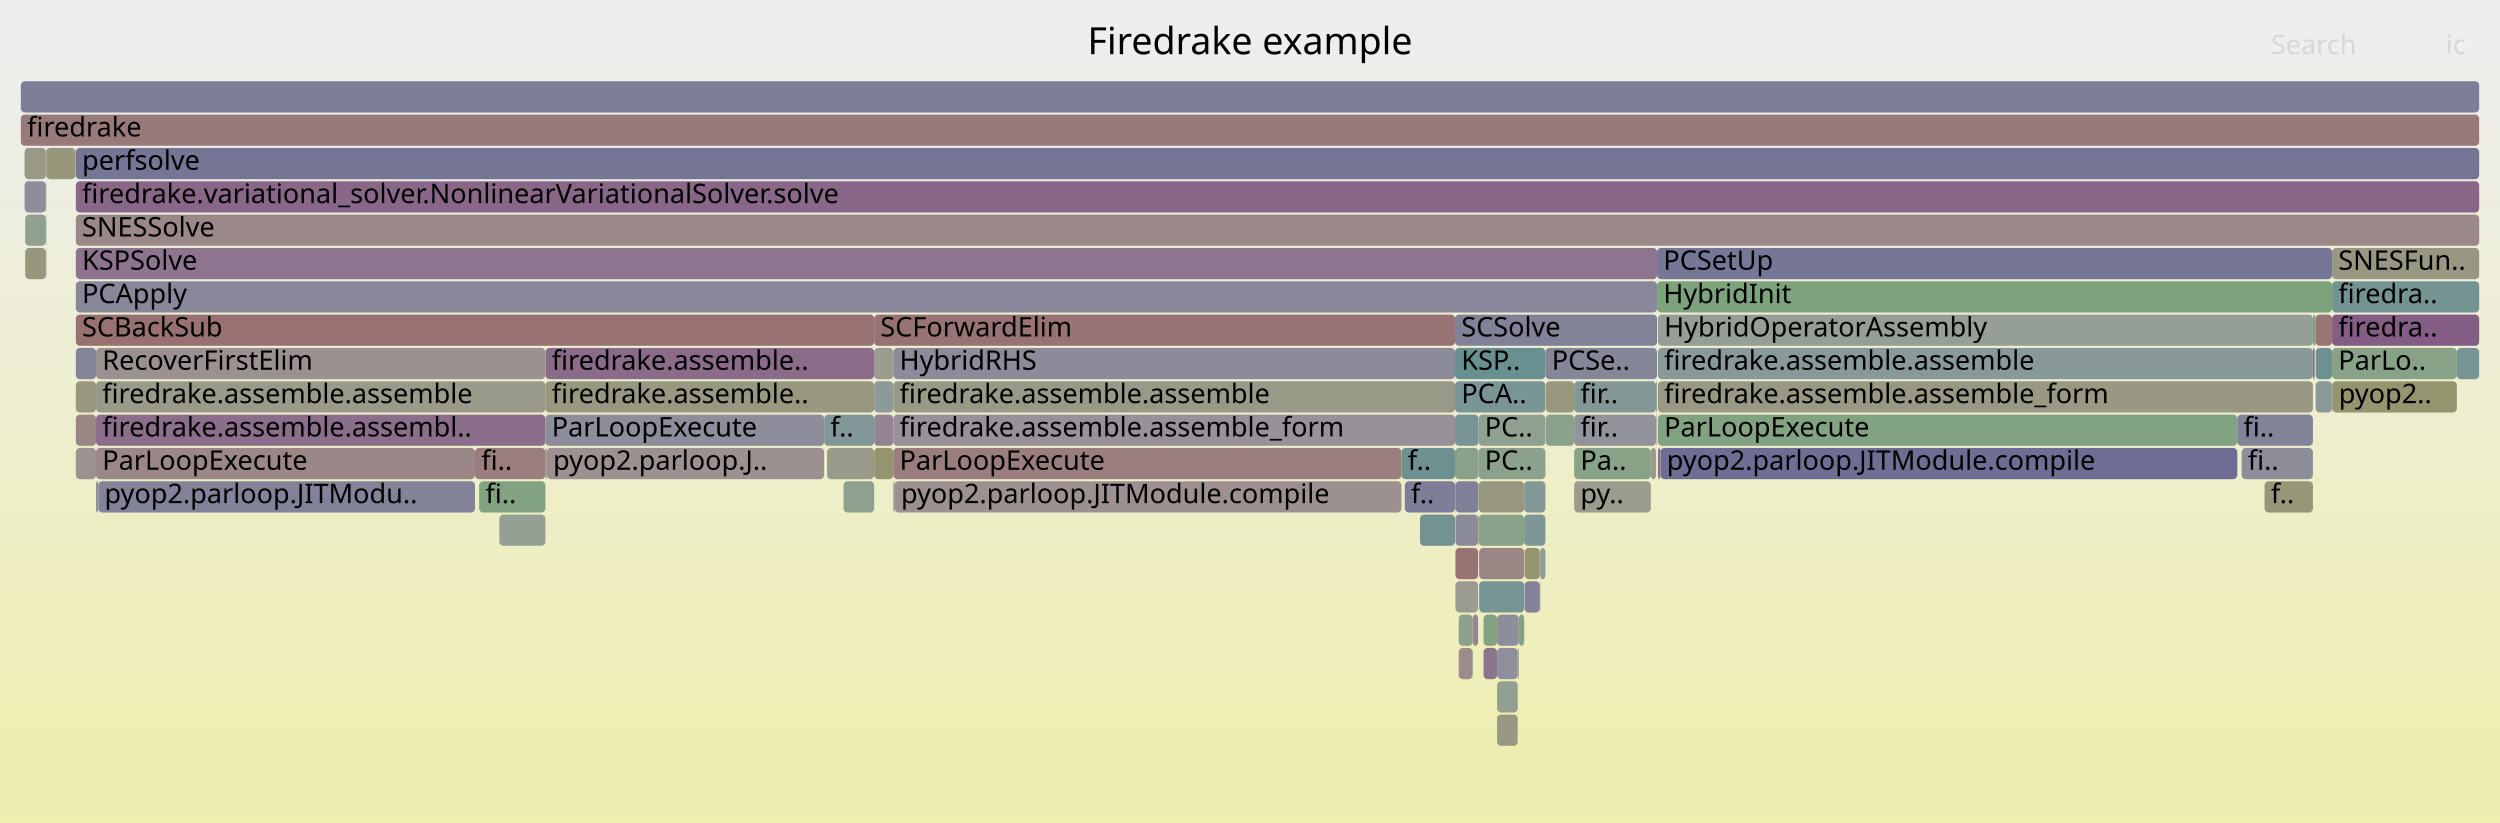
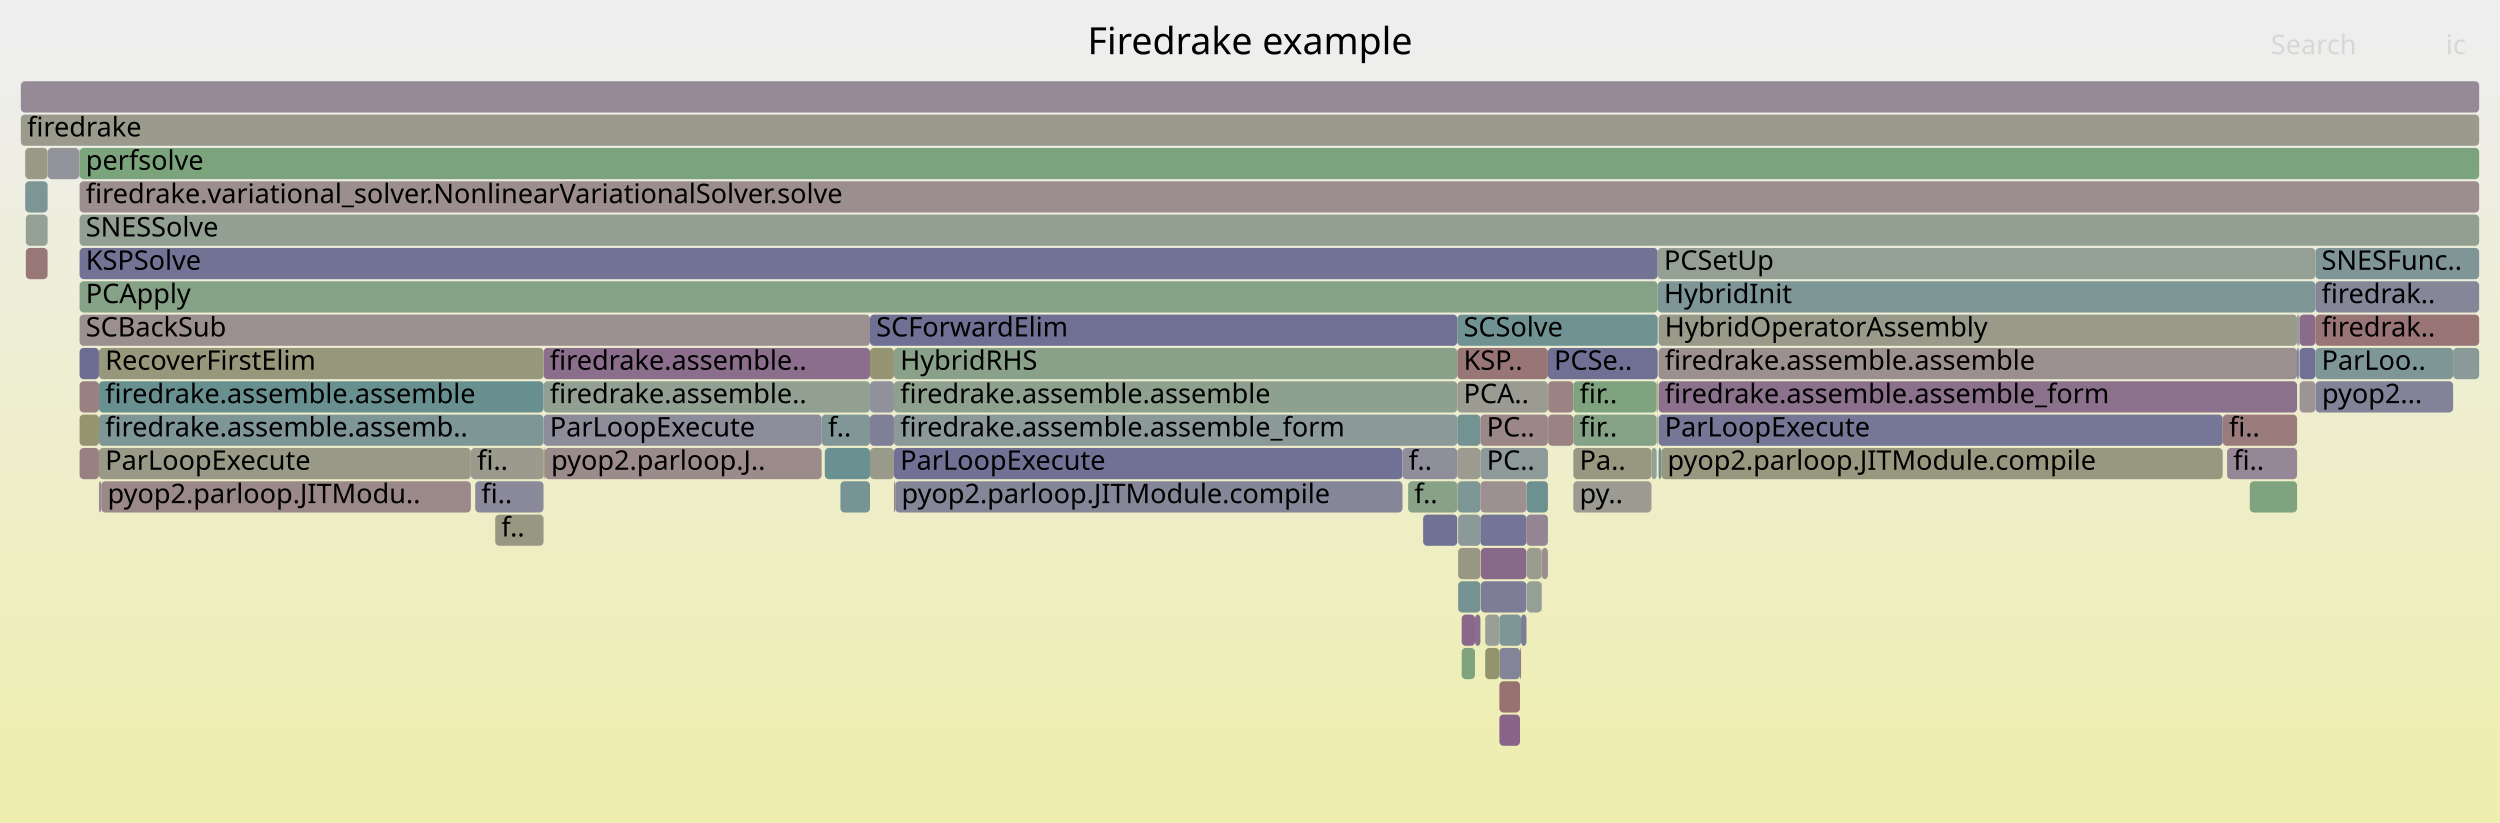
<svg xmlns="http://www.w3.org/2000/svg" version="1.1" width="1200" height="395" viewBox="0 0 1200 395">
  <defs>
    <linearGradient id="background" y1="0" y2="1" x1="0" x2="0">
      <stop stop-color="#eeeeee" offset="5%" />
      <stop stop-color="#eeeeb0" offset="95%" />
    </linearGradient>
  </defs>
  <style type="text/css">
	text { font-family:Verdana; font-size:13px; fill:rgb(0,0,0); }
	#search, #ignorecase { opacity:0.1; cursor:pointer; }
	#search:hover, #search.show, #ignorecase:hover, #ignorecase.show { opacity:1; }
	#subtitle { text-anchor:middle; font-color:rgb(160,160,160); }
	#title { text-anchor:middle; font-size:18px}
	#unzoom { cursor:pointer; }
	#frames &gt; *:hover { stroke:black; stroke-width:0.5; cursor:pointer; }
	.hide { display:none; }
	.parent { opacity:0.5; }
</style>
  <rect x="0.0" y="0" width="1200.0" height="395.0" fill="url(#background)" />
  <text id="title" x="600.00" y="26">Firedrake example</text>
  <text id="details" x="10.00" y="377"> </text>
  <text id="unzoom" x="10.00" y="26" class="hide">Reset Zoom</text>
  <text id="search" x="1090.00" y="26">Search</text>
  <text id="ignorecase" x="1174.00" y="26">ic</text>
  <text id="matched" x="1090.00" y="377"> </text>
  <g id="frames">
    <g>
-       <rect x="22.0" y="119" width="0.2" height="15.0" fill="rgb(138.97,109.235,138.97)" rx="2" ry="2" />
-       <text x="25.03" y="129.5" />
-     </g>
-     <g>
-       <rect x="712.1" y="311" width="6.5" height="15.0" fill="rgb(141.486,115.684,141.486)" rx="2" ry="2" />
-       <text x="715.09" y="321.5" />
-     </g>
-     <g>
-       <rect x="794.9" y="183" width="0.5" height="15.0" fill="rgb(146.319,159.901,146.319)" rx="2" ry="2" />
-       <text x="797.89" y="193.5" />
-     </g>
-     <g>
-       <rect x="698.4" y="215" width="11.3" height="15.0" fill="rgb(137.076,161.406,137.076)" rx="2" ry="2" />
-       <text x="701.42" y="225.5" />
-     </g>
-     <g>
-       <rect x="47.2" y="231" width="180.8" height="15.0" fill="rgb(129.794,129.794,152.541)" rx="2" ry="2" />
-       <text x="50.15" y="241.5">pyop2.parloop.JITModu..</text>
-     </g>
-     <g>
-       <rect x="11.8" y="87" width="10.2" height="15.0" fill="rgb(140.514,140.514,154.616)" rx="2" ry="2" />
-       <text x="14.83" y="97.5" />
-     </g>
-     <g>
-       <rect x="1119.6" y="183" width="59.7" height="15.0" fill="rgb(148.005,148.005,109.563)" rx="2" ry="2" />
-       <text x="1122.60" y="193.5">pyop2..</text>
-     </g>
-     <g>
-       <rect x="672.7" y="215" width="25.7" height="15.0" fill="rgb(108.516,145.171,145.171)" rx="2" ry="2" />
-       <text x="675.74" y="225.5">f..</text>
-     </g>
-     <g>
-       <rect x="1111.2" y="151" width="0.3" height="15.0" fill="rgb(151.132,151.132,124.715)" rx="2" ry="2" />
-       <text x="1114.22" y="161.5" />
-     </g>
-     <g>
-       <rect x="1073.9" y="199" width="36.3" height="15.0" fill="rgb(129.765,129.765,152.535)" rx="2" ry="2" />
-       <text x="1076.86" y="209.5">fi..</text>
-     </g>
-     <g>
-       <rect x="261.8" y="215" width="0.7" height="15.0" fill="rgb(156.018,142.807,142.807)" rx="2" ry="2" />
-       <text x="264.83" y="225.5" />
-     </g>
-     <g>
-       <rect x="36.4" y="215" width="9.7" height="15.0" fill="rgb(156.466,146.238,146.238)" rx="2" ry="2" />
-       <text x="39.38" y="225.5" />
-     </g>
-     <g>
-       <rect x="419.6" y="167" width="9.2" height="15.0" fill="rgb(155.209,155.209,144.476)" rx="2" ry="2" />
-       <text x="422.55" y="177.5" />
-     </g>
-     <g>
-       <rect x="404.9" y="231" width="14.7" height="15.0" fill="rgb(141.547,160.678,141.547)" rx="2" ry="2" />
-       <text x="407.92" y="241.5" />
-     </g>
-     <g>
-       <rect x="419.6" y="199" width="9.2" height="15.0" fill="rgb(147.394,130.822,147.394)" rx="2" ry="2" />
-       <text x="422.55" y="209.5" />
-     </g>
-     <g>
-       <rect x="698.4" y="183" width="43.4" height="15.0" fill="rgb(121.876,148.634,148.634)" rx="2" ry="2" />
-       <text x="701.42" y="193.5">PCA..</text>
-     </g>
-     <g>
-       <rect x="709.8" y="247" width="21.8" height="15.0" fill="rgb(138.21,161.222,138.21)" rx="2" ry="2" />
-       <text x="712.79" y="257.5" />
-     </g>
-     <g>
-       <rect x="419.6" y="151" width="278.8" height="15.0" fill="rgb(152.446,115.418,115.418)" rx="2" ry="2" />
-       <text x="422.55" y="161.5">SCForwardElim</text>
-     </g>
-     <g>
-       <rect x="419.6" y="215" width="9.2" height="15.0" fill="rgb(148.01,148.01,109.585)" rx="2" ry="2" />
-       <text x="422.55" y="225.5" />
-     </g>
-     <g>
-       <rect x="1111.5" y="183" width="7.9" height="15.0" fill="rgb(141.498,153.722,153.722)" rx="2" ry="2" />
-       <text x="1114.51" y="193.5" />
-     </g>
-     <g>
-       <rect x="731.8" y="279" width="7.3" height="15.0" fill="rgb(129.741,129.741,152.53)" rx="2" ry="2" />
-       <text x="734.83" y="289.5" />
-     </g>
-     <g>
-       <rect x="1119.4" y="183" width="0.2" height="15.0" fill="rgb(153.947,126.929,126.929)" rx="2" ry="2" />
-       <text x="1122.38" y="193.5" />
-     </g>
-     <g>
-       <rect x="36.4" y="183" width="9.7" height="15.0" fill="rgb(151.798,151.798,127.943)" rx="2" ry="2" />
-       <text x="39.38" y="193.5" />
-     </g>
-     <g>
-       <rect x="795.4" y="135" width="324.0" height="15.0" fill="rgb(125.276,163.327,125.276)" rx="2" ry="2" />
-       <text x="798.40" y="145.5">HybridInit</text>
-     </g>
-     <g>
-       <rect x="228.0" y="215" width="33.8" height="15.0" fill="rgb(153.633,124.521,124.521)" rx="2" ry="2" />
-       <text x="231.03" y="225.5">fi..</text>
-     </g>
-     <g>
-       <rect x="739.1" y="263" width="0.2" height="15.0" fill="rgb(154.675,154.675,141.886)" rx="2" ry="2" />
-       <text x="742.05" y="273.5" />
-     </g>
-     <g>
-       <rect x="718.6" y="343" width="9.9" height="15.0" fill="rgb(152.39,152.39,130.815)" rx="2" ry="2" />
-       <text x="721.58" y="353.5" />
-     </g>
-     <g>
-       <rect x="710.0" y="263" width="21.6" height="15.0" fill="rgb(154.834,133.726,133.726)" rx="2" ry="2" />
-       <text x="713.00" y="273.5" />
-     </g>
-     <g>
-       <rect x="419.6" y="183" width="9.2" height="15.0" fill="rgb(140.928,153.574,153.574)" rx="2" ry="2" />
-       <text x="422.55" y="193.5" />
-     </g>
-     <g>
-       <rect x="698.4" y="151" width="97.0" height="15.0" fill="rgb(129.081,129.081,152.403)" rx="2" ry="2" />
-       <text x="701.42" y="161.5">SCSolve</text>
-     </g>
-     <g>
-       <rect x="709.5" y="247" width="0.2" height="15.0" fill="rgb(135.674,100.789,135.674)" rx="2" ry="2" />
-       <text x="712.53" y="257.5" />
-     </g>
-     <g>
-       <rect x="1119.4" y="119" width="70.6" height="15.0" fill="rgb(152.242,152.242,130.096)" rx="2" ry="2" />
-       <text x="1122.38" y="129.5">SNESFun..</text>
-     </g>
-     <g>
-       <rect x="261.8" y="199" width="133.8" height="15.0" fill="rgb(140.827,140.827,154.676)" rx="2" ry="2" />
-       <text x="264.83" y="209.5">ParLoopExecute</text>
-     </g>
-     <g>
-       <rect x="12.1" y="103" width="9.9" height="15.0" fill="rgb(143.983,160.282,143.983)" rx="2" ry="2" />
-       <text x="15.15" y="113.5" />
-     </g>
-     <g>
-       <rect x="428.8" y="199" width="269.6" height="15.0" fill="rgb(152.781,144.626,152.781)" rx="2" ry="2" />
-       <text x="431.78" y="209.5">firedrake.assemble.assemble_form</text>
-     </g>
-     <g>
-       <rect x="706.9" y="295" width="2.6" height="15.0" fill="rgb(148.196,132.878,148.196)" rx="2" ry="2" />
-       <text x="709.92" y="305.5" />
-     </g>
-     <g>
-       <rect x="1119.4" y="135" width="70.6" height="15.0" fill="rgb(116.256,147.177,147.177)" rx="2" ry="2" />
-       <text x="1122.38" y="145.5">firedra..</text>
-     </g>
-     <g>
-       <rect x="698.4" y="231" width="0.2" height="15.0" fill="rgb(155.441,155.441,145.597)" rx="2" ry="2" />
-       <text x="701.42" y="241.5" />
-     </g>
-     <g>
-       <rect x="731.6" y="247" width="10.2" height="15.0" fill="rgb(125.747,149.638,149.638)" rx="2" ry="2" />
-       <text x="734.60" y="257.5" />
-     </g>
-     <g>
-       <rect x="22.0" y="71" width="0.2" height="15.0" fill="rgb(136.308,102.414,136.308)" rx="2" ry="2" />
-       <text x="25.03" y="81.5" />
-     </g>
-     <g>
-       <rect x="11.8" y="71" width="10.2" height="15.0" fill="rgb(153.387,153.387,135.646)" rx="2" ry="2" />
-       <text x="14.83" y="81.5" />
-     </g>
-     <g>
-       <rect x="36.4" y="103" width="1153.6" height="15.0" fill="rgb(155.326,137.497,137.497)" rx="2" ry="2" />
-       <text x="39.38" y="113.5">SNESSolve</text>
-     </g>
-     <g>
-       <rect x="797.0" y="215" width="276.9" height="15.0" fill="rgb(109.951,109.951,148.7)" rx="2" ry="2" />
-       <text x="800.04" y="225.5">pyop2.parloop.JITModule.compile</text>
-     </g>
-     <g>
-       <rect x="795.1" y="199" width="0.3" height="15.0" fill="rgb(154.282,129.496,129.496)" rx="2" ry="2" />
-       <text x="798.14" y="209.5" />
-     </g>
-     <g>
-       <rect x="1111.5" y="167" width="7.9" height="15.0" fill="rgb(108.735,145.228,145.228)" rx="2" ry="2" />
-       <text x="1114.51" y="177.5" />
-     </g>
-     <g>
-       <rect x="22.0" y="103" width="0.2" height="15.0" fill="rgb(105.065,144.276,144.276)" rx="2" ry="2" />
-       <text x="25.03" y="113.5" />
-     </g>
-     <g>
-       <rect x="792.4" y="215" width="2.5" height="15.0" fill="rgb(154.52,154.52,141.136)" rx="2" ry="2" />
-       <text x="795.40" y="225.5" />
-     </g>
-     <g>
-       <rect x="46.1" y="231" width="1.1" height="15.0" fill="rgb(139.948,139.948,154.506)" rx="2" ry="2" />
-       <text x="49.08" y="241.5" />
-     </g>
-     <g>
-       <rect x="36.4" y="87" width="1153.6" height="15.0" fill="rgb(136.541,103.012,136.541)" rx="2" ry="2" />
-       <text x="39.38" y="97.5">firedrake.variational_solver.NonlinearVariationalSolver.solve</text>
-     </g>
-     <g>
-       <rect x="755.6" y="231" width="36.8" height="15.0" fill="rgb(154.789,154.789,142.437)" rx="2" ry="2" />
-       <text x="758.59" y="241.5">py..</text>
-     </g>
-     <g>
-       <rect x="261.8" y="167" width="157.8" height="15.0" fill="rgb(138.457,107.921,138.457)" rx="2" ry="2" />
-       <text x="264.83" y="177.5">firedrake.assemble..</text>
-     </g>
-     <g>
-       <rect x="731.8" y="263" width="7.3" height="15.0" fill="rgb(148.519,148.519,112.052)" rx="2" ry="2" />
-       <text x="734.83" y="273.5" />
-     </g>
-     <g>
-       <rect x="795.8" y="199" width="278.1" height="15.0" fill="rgb(128.796,162.754,128.796)" rx="2" ry="2" />
-       <text x="798.78" y="209.5">ParLoopExecute</text>
-     </g>
-     <g>
-       <rect x="36.4" y="119" width="759.0" height="15.0" fill="rgb(141.595,115.963,141.595)" rx="2" ry="2" />
-       <text x="39.38" y="129.5">KSPSolve</text>
-     </g>
-     <g>
-       <rect x="755.6" y="199" width="39.3" height="15.0" fill="rgb(146.669,146.669,155.807)" rx="2" ry="2" />
-       <text x="758.59" y="209.5">fir..</text>
-     </g>
-     <g>
-       <rect x="709.7" y="215" width="32.1" height="15.0" fill="rgb(138.726,161.138,138.726)" rx="2" ry="2" />
-       <text x="712.66" y="225.5">PC..</text>
-     </g>
-     <g>
-       <rect x="728.5" y="311" width="0.5" height="15.0" fill="rgb(152.141,152.141,129.607)" rx="2" ry="2" />
-       <text x="731.52" y="321.5" />
-     </g>
-     <g>
-       <rect x="239.7" y="247" width="22.1" height="15.0" fill="rgb(148.392,159.564,148.392)" rx="2" ry="2" />
-       <text x="242.71" y="257.5" />
-     </g>
-     <g>
-       <rect x="10.0" y="39" width="1180.0" height="15.0" fill="rgb(125.67,125.67,151.743)" rx="2" ry="2" />
+       <rect x="730.1" y="295" width="2.6" height="15.0" fill="rgb(123.999,123.999,151.419)" rx="2" ry="2" />
+       <text x="733.07" y="305.5" />
+     </g>
+     <g>
+       <rect x="417.6" y="215" width="11.5" height="15.0" fill="rgb(153.884,153.884,138.051)" rx="2" ry="2" />
+       <text x="420.60" y="225.5" />
+     </g>
+     <g>
+       <rect x="739.9" y="263" width="0.2" height="15.0" fill="rgb(128.753,128.753,152.339)" rx="2" ry="2" />
+       <text x="742.90" y="273.5" />
+     </g>
+     <g>
+       <rect x="755.2" y="199" width="40.0" height="15.0" fill="rgb(134.447,161.834,134.447)" rx="2" ry="2" />
+       <text x="758.19" y="209.5">fir..</text>
+     </g>
+     <g>
+       <rect x="429.7" y="231" width="243.5" height="15.0" fill="rgb(133.692,133.692,153.295)" rx="2" ry="2" />
+       <text x="432.72" y="241.5">pyop2.parloop.JITModule.compile</text>
+     </g>
+     <g>
+       <rect x="38.2" y="119" width="757.5" height="15.0" fill="rgb(114.722,114.722,149.624)" rx="2" ry="2" />
+       <text x="41.17" y="129.5">KSPSolve</text>
+     </g>
+     <g>
+       <rect x="417.6" y="183" width="11.5" height="15.0" fill="rgb(145.276,145.276,155.537)" rx="2" ry="2" />
+       <text x="420.60" y="193.5" />
+     </g>
+     <g>
+       <rect x="732.9" y="279" width="7.0" height="15.0" fill="rgb(150.381,159.24,150.381)" rx="2" ry="2" />
+       <text x="735.91" y="289.5" />
+     </g>
+     <g>
+       <rect x="710.8" y="263" width="21.9" height="15.0" fill="rgb(137.379,105.16,137.379)" rx="2" ry="2" />
+       <text x="713.80" y="273.5" />
+     </g>
+     <g>
+       <rect x="795.7" y="135" width="315.7" height="15.0" fill="rgb(125.957,149.693,149.693)" rx="2" ry="2" />
+       <text x="798.70" y="145.5">HybridInit</text>
+     </g>
+     <g>
+       <rect x="38.0" y="71" width="0.2" height="15.0" fill="rgb(155.552,139.233,139.233)" rx="2" ry="2" />
+       <text x="40.98" y="81.5" />
+     </g>
+     <g>
+       <rect x="795.4" y="199" width="0.3" height="15.0" fill="rgb(154.016,127.454,127.454)" rx="2" ry="2" />
+       <text x="798.44" y="209.5" />
+     </g>
+     <g>
+       <rect x="1111.4" y="135" width="78.6" height="15.0" fill="rgb(133.886,133.886,153.333)" rx="2" ry="2" />
+       <text x="1114.35" y="145.5">firedrak..</text>
+     </g>
+     <g>
+       <rect x="417.6" y="167" width="11.5" height="15.0" fill="rgb(149.257,149.257,115.629)" rx="2" ry="2" />
+       <text x="420.60" y="177.5" />
+     </g>
+     <g>
+       <rect x="732.7" y="247" width="10.3" height="15.0" fill="rgb(147.866,132.033,147.866)" rx="2" ry="2" />
+       <text x="735.66" y="257.5" />
+     </g>
+     <g>
+       <rect x="47.5" y="183" width="213.4" height="15.0" fill="rgb(104.87,144.225,144.225)" rx="2" ry="2" />
+       <text x="50.51" y="193.5">firedrake.assemble.assemble</text>
+     </g>
+     <g>
+       <rect x="429.1" y="215" width="244.1" height="15.0" fill="rgb(113.4,113.4,149.368)" rx="2" ry="2" />
+       <text x="432.10" y="225.5">ParLoopExecute</text>
+     </g>
+     <g>
+       <rect x="12.4" y="119" width="10.4" height="15.0" fill="rgb(152.907,118.954,118.954)" rx="2" ry="2" />
+       <text x="15.37" y="129.5" />
+     </g>
+     <g>
+       <rect x="260.9" y="167" width="156.7" height="15.0" fill="rgb(139.458,110.486,139.458)" rx="2" ry="2" />
+       <text x="263.90" y="177.5">firedrake.assemble..</text>
+     </g>
+     <g>
+       <rect x="740.1" y="263" width="2.9" height="15.0" fill="rgb(155.941,142.215,142.215)" rx="2" ry="2" />
+       <text x="743.13" y="273.5" />
+     </g>
+     <g>
+       <rect x="12.4" y="103" width="10.4" height="15.0" fill="rgb(148.775,159.502,148.775)" rx="2" ry="2" />
+       <text x="15.37" y="113.5" />
+     </g>
+     <g>
+       <rect x="729.6" y="311" width="0.5" height="15.0" fill="rgb(152.843,118.467,118.467)" rx="2" ry="2" />
+       <text x="732.56" y="321.5" />
+     </g>
+     <g>
+       <rect x="1103.8" y="183" width="7.6" height="15.0" fill="rgb(156.787,148.703,148.703)" rx="2" ry="2" />
+       <text x="1106.84" y="193.5" />
+     </g>
+     <g>
+       <rect x="743.0" y="167" width="52.7" height="15.0" fill="rgb(111.583,111.583,149.016)" rx="2" ry="2" />
+       <text x="745.96" y="177.5">PCSe..</text>
+     </g>
+     <g>
+       <rect x="796.1" y="183" width="306.5" height="15.0" fill="rgb(140.291,112.62,140.291)" rx="2" ry="2" />
+       <text x="799.06" y="193.5">firedrake.assemble.assemble_form</text>
+     </g>
+     <g>
+       <rect x="699.5" y="231" width="0.2" height="15.0" fill="rgb(152.8,152.8,132.802)" rx="2" ry="2" />
+       <text x="702.52" y="241.5" />
+     </g>
+     <g>
+       <rect x="22.8" y="119" width="0.1" height="15.0" fill="rgb(119.898,119.898,150.625)" rx="2" ry="2" />
+       <text x="25.77" y="129.5" />
+     </g>
+     <g>
+       <rect x="795.2" y="183" width="0.5" height="15.0" fill="rgb(151.085,151.085,124.488)" rx="2" ry="2" />
+       <text x="798.19" y="193.5" />
+     </g>
+     <g>
+       <rect x="1111.4" y="151" width="78.6" height="15.0" fill="rgb(152.708,117.431,117.431)" rx="2" ry="2" />
+       <text x="1114.35" y="161.5">firedrak..</text>
+     </g>
+     <g>
+       <rect x="699.9" y="263" width="10.7" height="15.0" fill="rgb(152.129,152.129,129.547)" rx="2" ry="2" />
+       <text x="702.87" y="273.5" />
+     </g>
+     <g>
+       <rect x="47.5" y="231" width="1.1" height="15.0" fill="rgb(151.013,140.096,151.013)" rx="2" ry="2" />
+       <text x="50.51" y="241.5" />
+     </g>
+     <g>
+       <rect x="1111.4" y="119" width="78.6" height="15.0" fill="rgb(127.672,150.137,150.137)" rx="2" ry="2" />
+       <text x="1114.35" y="129.5">SNESFunc..</text>
+     </g>
+     <g>
+       <rect x="1111.5" y="183" width="66.0" height="15.0" fill="rgb(129.687,129.687,152.52)" rx="2" ry="2" />
+       <text x="1114.53" y="193.5">pyop2...</text>
+     </g>
+     <g>
+       <rect x="699.5" y="167" width="43.5" height="15.0" fill="rgb(152.737,117.649,117.649)" rx="2" ry="2" />
+       <text x="702.52" y="177.5">KSP..</text>
+     </g>
+     <g>
+       <rect x="755.2" y="231" width="37.5" height="15.0" fill="rgb(155.24,155.24,144.623)" rx="2" ry="2" />
+       <text x="758.19" y="241.5">py..</text>
+     </g>
+     <g>
+       <rect x="795.7" y="119" width="315.7" height="15.0" fill="rgb(148.668,159.519,148.668)" rx="2" ry="2" />
+       <text x="798.70" y="129.5">PCSetUp</text>
+     </g>
+     <g>
+       <rect x="743.1" y="183" width="12.1" height="15.0" fill="rgb(154.54,131.475,131.475)" rx="2" ry="2" />
+       <text x="746.14" y="193.5" />
+     </g>
+     <g>
+       <rect x="755.2" y="183" width="40.0" height="15.0" fill="rgb(126.733,163.09,126.733)" rx="2" ry="2" />
+       <text x="758.19" y="193.5">fir..</text>
+     </g>
+     <g>
+       <rect x="1111.4" y="183" width="0.1" height="15.0" fill="rgb(130.738,150.932,150.932)" rx="2" ry="2" />
+       <text x="1114.35" y="193.5" />
+     </g>
+     <g>
+       <rect x="699.9" y="279" width="10.7" height="15.0" fill="rgb(117.382,147.469,147.469)" rx="2" ry="2" />
+       <text x="702.87" y="289.5" />
+     </g>
+     <g>
+       <rect x="261.5" y="215" width="132.9" height="15.0" fill="rgb(155.532,139.075,139.075)" rx="2" ry="2" />
+       <text x="264.52" y="225.5">pyop2.parloop.J..</text>
+     </g>
+     <g>
+       <rect x="755.2" y="215" width="37.5" height="15.0" fill="rgb(151.986,151.986,128.857)" rx="2" ry="2" />
+       <text x="758.19" y="225.5">Pa..</text>
+     </g>
+     <g>
+       <rect x="732.7" y="231" width="10.3" height="15.0" fill="rgb(108.843,145.256,145.256)" rx="2" ry="2" />
+       <text x="735.66" y="241.5" />
+     </g>
+     <g>
+       <rect x="719.7" y="327" width="9.9" height="15.0" fill="rgb(152.115,112.884,112.884)" rx="2" ry="2" />
+       <text x="722.66" y="337.5" />
+     </g>
+     <g>
+       <rect x="796.1" y="167" width="306.5" height="15.0" fill="rgb(156.085,143.318,143.318)" rx="2" ry="2" />
+       <text x="799.06" y="177.5">firedrake.assemble.assemble</text>
+     </g>
+     <g>
+       <rect x="38.2" y="183" width="9.3" height="15.0" fill="rgb(154.082,127.964,127.964)" rx="2" ry="2" />
+       <text x="41.17" y="193.5" />
+     </g>
+     <g>
+       <rect x="1103.8" y="151" width="7.6" height="15.0" fill="rgb(138.456,107.919,138.456)" rx="2" ry="2" />
+       <text x="1106.84" y="161.5" />
+     </g>
+     <g>
+       <rect x="708.0" y="295" width="2.6" height="15.0" fill="rgb(139.127,109.637,139.127)" rx="2" ry="2" />
+       <text x="710.96" y="305.5" />
+     </g>
+     <g>
+       <rect x="394.4" y="199" width="23.2" height="15.0" fill="rgb(128.911,150.458,150.458)" rx="2" ry="2" />
+       <text x="397.41" y="209.5">f..</text>
+     </g>
+     <g>
+       <rect x="403.4" y="231" width="14.2" height="15.0" fill="rgb(119.182,147.936,147.936)" rx="2" ry="2" />
+       <text x="406.45" y="241.5" />
+     </g>
+     <g>
+       <rect x="710.6" y="231" width="22.1" height="15.0" fill="rgb(156.144,143.771,143.771)" rx="2" ry="2" />
+       <text x="713.62" y="241.5" />
+     </g>
+     <g>
+       <rect x="429.1" y="199" width="270.4" height="15.0" fill="rgb(139.022,153.08,153.08)" rx="2" ry="2" />
+       <text x="432.10" y="209.5">firedrake.assemble.assemble_form</text>
+     </g>
+     <g>
+       <rect x="792.7" y="215" width="2.5" height="15.0" fill="rgb(147.723,159.673,147.723)" rx="2" ry="2" />
+       <text x="795.71" y="225.5" />
+     </g>
+     <g>
+       <rect x="743.1" y="199" width="12.1" height="15.0" fill="rgb(154.374,130.201,130.201)" rx="2" ry="2" />
+       <text x="746.14" y="209.5" />
+     </g>
+     <g>
+       <rect x="796.1" y="215" width="1.3" height="15.0" fill="rgb(109.384,145.396,145.396)" rx="2" ry="2" />
+       <text x="799.06" y="225.5" />
+     </g>
+     <g>
+       <rect x="417.6" y="151" width="281.9" height="15.0" fill="rgb(111.892,111.892,149.076)" rx="2" ry="2" />
+       <text x="420.60" y="161.5">SCForwardElim</text>
+     </g>
+     <g>
+       <rect x="739.9" y="279" width="0.2" height="15.0" fill="rgb(145.907,145.907,155.66)" rx="2" ry="2" />
+       <text x="742.90" y="289.5" />
+     </g>
+     <g>
+       <rect x="796.1" y="151" width="306.5" height="15.0" fill="rgb(153.887,153.887,138.068)" rx="2" ry="2" />
+       <text x="799.06" y="161.5">HybridOperatorAssembly</text>
+     </g>
+     <g>
+       <rect x="226.0" y="215" width="34.9" height="15.0" fill="rgb(154.542,154.542,141.244)" rx="2" ry="2" />
+       <text x="229.02" y="225.5">fi..</text>
+     </g>
+     <g>
+       <rect x="260.9" y="215" width="0.6" height="15.0" fill="rgb(148.272,148.272,110.859)" rx="2" ry="2" />
+       <text x="263.90" y="225.5" />
+     </g>
+     <g>
+       <rect x="38.2" y="103" width="1151.8" height="15.0" fill="rgb(145.854,159.977,145.854)" rx="2" ry="2" />
+       <text x="41.17" y="113.5">SNESSolve</text>
+     </g>
+     <g>
+       <rect x="719.7" y="311" width="9.9" height="15.0" fill="rgb(132.096,132.096,152.986)" rx="2" ry="2" />
+       <text x="722.66" y="321.5" />
+     </g>
+     <g>
+       <rect x="47.5" y="215" width="178.5" height="15.0" fill="rgb(153.42,153.42,135.806)" rx="2" ry="2" />
+       <text x="50.51" y="225.5">ParLoopExecute</text>
+     </g>
+     <g>
+       <rect x="429.1" y="167" width="270.4" height="15.0" fill="rgb(136.849,161.443,136.849)" rx="2" ry="2" />
+       <text x="432.10" y="177.5">HybridRHS</text>
+     </g>
+     <g>
+       <rect x="1079.9" y="231" width="22.7" height="15.0" fill="rgb(126.662,163.101,126.662)" rx="2" ry="2" />
+       <text x="1082.91" y="241.5" />
+     </g>
+     <g>
+       <rect x="699.9" y="247" width="10.7" height="15.0" fill="rgb(139.427,153.185,153.185)" rx="2" ry="2" />
+       <text x="702.87" y="257.5" />
+     </g>
+     <g>
+       <rect x="38.2" y="167" width="9.3" height="15.0" fill="rgb(108.476,108.476,148.415)" rx="2" ry="2" />
+       <text x="41.17" y="177.5" />
+     </g>
+     <g>
+       <rect x="1103.4" y="167" width="0.2" height="15.0" fill="rgb(112.025,146.08,146.08)" rx="2" ry="2" />
+       <text x="1106.37" y="177.5" />
+     </g>
+     <g>
+       <rect x="710.6" y="199" width="32.4" height="15.0" fill="rgb(155.018,135.137,135.137)" rx="2" ry="2" />
+       <text x="713.62" y="209.5">PC..</text>
+     </g>
+     <g>
+       <rect x="732.9" y="263" width="7.0" height="15.0" fill="rgb(154.769,154.769,142.342)" rx="2" ry="2" />
+       <text x="735.91" y="273.5" />
+     </g>
+     <g>
+       <rect x="710.8" y="279" width="21.9" height="15.0" fill="rgb(125.168,125.168,151.645)" rx="2" ry="2" />
+       <text x="713.80" y="289.5" />
+     </g>
+     <g>
+       <rect x="712.9" y="311" width="6.8" height="15.0" fill="rgb(147.772,147.772,108.435)" rx="2" ry="2" />
+       <text x="715.85" y="321.5" />
+     </g>
+     <g>
+       <rect x="12.1" y="71" width="10.7" height="15.0" fill="rgb(152.967,152.967,133.61)" rx="2" ry="2" />
+       <text x="15.09" y="81.5" />
+     </g>
+     <g>
+       <rect x="699.5" y="215" width="11.1" height="15.0" fill="rgb(154.936,154.936,143.15)" rx="2" ry="2" />
+       <text x="702.52" y="225.5" />
+     </g>
+     <g>
+       <rect x="796.1" y="199" width="270.8" height="15.0" fill="rgb(117.692,117.692,150.198)" rx="2" ry="2" />
+       <text x="799.06" y="209.5">ParLoopExecute</text>
+     </g>
+     <g>
+       <rect x="699.5" y="151" width="96.2" height="15.0" fill="rgb(112.373,146.171,146.171)" rx="2" ry="2" />
+       <text x="702.52" y="161.5">SCSolve</text>
+     </g>
+     <g>
+       <rect x="429.1" y="183" width="270.4" height="15.0" fill="rgb(141.608,160.668,141.608)" rx="2" ry="2" />
+       <text x="432.10" y="193.5">firedrake.assemble.assemble</text>
+     </g>
+     <g>
+       <rect x="429.1" y="231" width="0.6" height="15.0" fill="rgb(154.771,133.246,133.246)" rx="2" ry="2" />
+       <text x="432.10" y="241.5" />
+     </g>
+     <g>
+       <rect x="699.5" y="199" width="11.1" height="15.0" fill="rgb(114.603,146.749,146.749)" rx="2" ry="2" />
+       <text x="702.52" y="209.5" />
+     </g>
+     <g>
+       <rect x="260.9" y="199" width="133.5" height="15.0" fill="rgb(140.325,140.325,154.579)" rx="2" ry="2" />
+       <text x="263.90" y="209.5">ParLoopExecute</text>
+     </g>
+     <g>
+       <rect x="417.6" y="199" width="11.5" height="15.0" fill="rgb(126.925,126.925,151.985)" rx="2" ry="2" />
+       <text x="420.60" y="209.5" />
+     </g>
+     <g>
+       <rect x="673.2" y="215" width="26.3" height="15.0" fill="rgb(142.917,142.917,155.081)" rx="2" ry="2" />
+       <text x="676.16" y="225.5">f..</text>
+     </g>
+     <g>
+       <rect x="675.9" y="231" width="23.6" height="15.0" fill="rgb(134.819,161.774,134.819)" rx="2" ry="2" />
+       <text x="678.87" y="241.5">f..</text>
+     </g>
+     <g>
+       <rect x="701.6" y="311" width="6.4" height="15.0" fill="rgb(126.738,163.089,126.738)" rx="2" ry="2" />
+       <text x="704.55" y="321.5" />
+     </g>
+     <g>
+       <rect x="712.9" y="295" width="6.8" height="15.0" fill="rgb(150.777,159.176,150.777)" rx="2" ry="2" />
+       <text x="715.85" y="305.5" />
+     </g>
+     <g>
+       <rect x="22.8" y="87" width="0.1" height="15.0" fill="rgb(152.24,113.842,113.842)" rx="2" ry="2" />
+       <text x="25.77" y="97.5" />
+     </g>
+     <g>
+       <rect x="10.0" y="39" width="1180.0" height="15.0" fill="rgb(150.218,138.058,150.218)" rx="2" ry="2" />
      <text x="13.00" y="49.5" />
    </g>
    <g>
-       <rect x="795.4" y="119" width="324.0" height="15.0" fill="rgb(117.917,117.917,150.242)" rx="2" ry="2" />
-       <text x="798.40" y="129.5">PCSetUp</text>
-     </g>
-     <g>
-       <rect x="755.6" y="215" width="36.8" height="15.0" fill="rgb(134.892,161.762,134.892)" rx="2" ry="2" />
-       <text x="758.59" y="225.5">Pa..</text>
-     </g>
-     <g>
-       <rect x="36.4" y="151" width="383.2" height="15.0" fill="rgb(152.151,113.16,113.16)" rx="2" ry="2" />
-       <text x="39.38" y="161.5">SCBackSub</text>
-     </g>
-     <g>
-       <rect x="795.8" y="167" width="314.4" height="15.0" fill="rgb(137.354,152.647,152.647)" rx="2" ry="2" />
-       <text x="798.78" y="177.5">firedrake.assemble.assemble</text>
-     </g>
-     <g>
-       <rect x="1179.3" y="167" width="10.7" height="15.0" fill="rgb(118.129,147.663,147.663)" rx="2" ry="2" />
-       <text x="1182.26" y="177.5" />
-     </g>
-     <g>
-       <rect x="698.4" y="199" width="11.3" height="15.0" fill="rgb(117.812,147.581,147.581)" rx="2" ry="2" />
-       <text x="701.42" y="209.5" />
-     </g>
-     <g>
-       <rect x="698.4" y="167" width="43.4" height="15.0" fill="rgb(104.801,144.208,144.208)" rx="2" ry="2" />
-       <text x="701.42" y="177.5">KSP..</text>
-     </g>
-     <g>
-       <rect x="718.6" y="295" width="10.4" height="15.0" fill="rgb(142.311,142.311,154.963)" rx="2" ry="2" />
-       <text x="721.58" y="305.5" />
-     </g>
-     <g>
-       <rect x="46.1" y="183" width="215.7" height="15.0" fill="rgb(153.871,153.871,137.989)" rx="2" ry="2" />
-       <text x="49.08" y="193.5">firedrake.assemble.assemble</text>
-     </g>
-     <g>
-       <rect x="1111.5" y="151" width="7.9" height="15.0" fill="rgb(152.627,116.807,116.807)" rx="2" ry="2" />
-       <text x="1114.51" y="161.5" />
-     </g>
-     <g>
-       <rect x="709.7" y="199" width="32.1" height="15.0" fill="rgb(143.735,160.322,143.735)" rx="2" ry="2" />
-       <text x="712.66" y="209.5">PC..</text>
-     </g>
-     <g>
-       <rect x="729.0" y="295" width="2.6" height="15.0" fill="rgb(131.516,162.311,131.516)" rx="2" ry="2" />
-       <text x="732.00" y="305.5" />
-     </g>
-     <g>
-       <rect x="1119.4" y="167" width="59.9" height="15.0" fill="rgb(134.708,161.792,134.708)" rx="2" ry="2" />
-       <text x="1122.38" y="177.5">ParLo..</text>
-     </g>
-     <g>
-       <rect x="698.6" y="231" width="11.1" height="15.0" fill="rgb(127.771,127.771,152.149)" rx="2" ry="2" />
-       <text x="701.57" y="241.5" />
-     </g>
-     <g>
-       <rect x="46.1" y="199" width="215.7" height="15.0" fill="rgb(139.14,109.672,139.14)" rx="2" ry="2" />
-       <text x="49.08" y="209.5">firedrake.assemble.assembl..</text>
-     </g>
-     <g>
-       <rect x="681.6" y="247" width="16.8" height="15.0" fill="rgb(114.931,146.834,146.834)" rx="2" ry="2" />
-       <text x="684.61" y="257.5" />
-     </g>
-     <g>
-       <rect x="36.4" y="167" width="9.7" height="15.0" fill="rgb(131.549,131.549,152.88)" rx="2" ry="2" />
-       <text x="39.38" y="177.5" />
-     </g>
-     <g>
-       <rect x="46.1" y="167" width="215.7" height="15.0" fill="rgb(156.346,145.321,145.321)" rx="2" ry="2" />
-       <text x="49.08" y="177.5">RecoverFirstElim</text>
-     </g>
-     <g>
-       <rect x="230.0" y="231" width="31.8" height="15.0" fill="rgb(128.822,162.75,128.822)" rx="2" ry="2" />
-       <text x="233.04" y="241.5">fi..</text>
-     </g>
-     <g>
-       <rect x="22.2" y="71" width="14.0" height="15.0" fill="rgb(150.791,150.791,123.066)" rx="2" ry="2" />
-       <text x="25.15" y="81.5" />
-     </g>
-     <g>
-       <rect x="428.8" y="183" width="269.6" height="15.0" fill="rgb(153.247,153.247,134.967)" rx="2" ry="2" />
-       <text x="431.78" y="193.5">firedrake.assemble.assemble</text>
-     </g>
-     <g>
-       <rect x="700.2" y="311" width="6.7" height="15.0" fill="rgb(155.607,139.654,139.654)" rx="2" ry="2" />
-       <text x="703.20" y="321.5" />
-     </g>
-     <g>
-       <rect x="739.1" y="279" width="0.2" height="15.0" fill="rgb(122.963,122.963,151.219)" rx="2" ry="2" />
-       <text x="742.05" y="289.5" />
-     </g>
-     <g>
-       <rect x="429.5" y="231" width="243.2" height="15.0" fill="rgb(156.147,143.79,143.79)" rx="2" ry="2" />
-       <text x="432.47" y="241.5">pyop2.parloop.JITModule.compile</text>
-     </g>
-     <g>
-       <rect x="795.8" y="215" width="1.2" height="15.0" fill="rgb(141.186,114.913,141.186)" rx="2" ry="2" />
-       <text x="798.78" y="225.5" />
-     </g>
-     <g>
-       <rect x="739.3" y="263" width="2.5" height="15.0" fill="rgb(146.165,154.932,154.932)" rx="2" ry="2" />
-       <text x="742.28" y="273.5" />
-     </g>
-     <g>
-       <rect x="428.8" y="167" width="269.6" height="15.0" fill="rgb(139.263,139.263,154.373)" rx="2" ry="2" />
-       <text x="431.78" y="177.5">HybridRHS</text>
-     </g>
-     <g>
-       <rect x="795.8" y="151" width="314.4" height="15.0" fill="rgb(149.668,159.356,149.668)" rx="2" ry="2" />
-       <text x="798.78" y="161.5">HybridOperatorAssembly</text>
-     </g>
-     <g>
-       <rect x="718.6" y="311" width="9.9" height="15.0" fill="rgb(142.854,142.854,155.069)" rx="2" ry="2" />
-       <text x="721.58" y="321.5" />
-     </g>
-     <g>
-       <rect x="36.4" y="71" width="1153.6" height="15.0" fill="rgb(116.746,116.746,150.015)" rx="2" ry="2" />
-       <text x="39.38" y="81.5">perfsolve</text>
-     </g>
-     <g>
-       <rect x="12.1" y="119" width="9.9" height="15.0" fill="rgb(151.49,151.49,126.452)" rx="2" ry="2" />
-       <text x="15.15" y="129.5" />
-     </g>
-     <g>
-       <rect x="395.6" y="199" width="24.0" height="15.0" fill="rgb(130.415,150.848,150.848)" rx="2" ry="2" />
-       <text x="398.57" y="209.5">f..</text>
-     </g>
-     <g>
-       <rect x="712.1" y="295" width="6.5" height="15.0" fill="rgb(130.864,162.417,130.864)" rx="2" ry="2" />
-       <text x="715.09" y="305.5" />
-     </g>
-     <g>
-       <rect x="710.0" y="279" width="21.6" height="15.0" fill="rgb(119.094,147.913,147.913)" rx="2" ry="2" />
-       <text x="713.00" y="289.5" />
-     </g>
-     <g>
-       <rect x="700.2" y="295" width="6.7" height="15.0" fill="rgb(139.496,161.012,139.496)" rx="2" ry="2" />
-       <text x="703.20" y="305.5" />
-     </g>
-     <g>
-       <rect x="1110.2" y="151" width="1.0" height="15.0" fill="rgb(126.385,163.147,126.385)" rx="2" ry="2" />
-       <text x="1113.25" y="161.5" />
-     </g>
-     <g>
-       <rect x="262.5" y="215" width="133.1" height="15.0" fill="rgb(156.118,143.568,143.568)" rx="2" ry="2" />
-       <text x="265.46" y="225.5">pyop2.parloop.J..</text>
-     </g>
-     <g>
-       <rect x="742.0" y="199" width="13.6" height="15.0" fill="rgb(139.435,161.022,139.435)" rx="2" ry="2" />
-       <text x="745.03" y="209.5" />
-     </g>
-     <g>
-       <rect x="698.6" y="247" width="10.9" height="15.0" fill="rgb(138.925,138.925,154.308)" rx="2" ry="2" />
-       <text x="701.57" y="257.5" />
-     </g>
-     <g>
-       <rect x="428.8" y="231" width="0.7" height="15.0" fill="rgb(145.067,145.067,155.497)" rx="2" ry="2" />
-       <text x="431.78" y="241.5" />
-     </g>
-     <g>
-       <rect x="1119.4" y="151" width="70.6" height="15.0" fill="rgb(132.452,92.533,132.452)" rx="2" ry="2" />
-       <text x="1122.38" y="161.5">firedra..</text>
-     </g>
-     <g>
-       <rect x="1076.0" y="215" width="34.2" height="15.0" fill="rgb(141.853,141.853,154.875)" rx="2" ry="2" />
-       <text x="1078.96" y="225.5">fi..</text>
-     </g>
-     <g>
-       <rect x="755.6" y="183" width="39.3" height="15.0" fill="rgb(131.481,151.125,151.125)" rx="2" ry="2" />
-       <text x="758.59" y="193.5">fir..</text>
-     </g>
-     <g>
-       <rect x="36.4" y="199" width="9.7" height="15.0" fill="rgb(154.902,134.246,134.246)" rx="2" ry="2" />
-       <text x="39.38" y="209.5" />
-     </g>
-     <g>
-       <rect x="261.8" y="183" width="157.8" height="15.0" fill="rgb(151.84,151.84,128.146)" rx="2" ry="2" />
-       <text x="264.83" y="193.5">firedrake.assemble..</text>
-     </g>
-     <g>
-       <rect x="731.6" y="231" width="10.2" height="15.0" fill="rgb(131.277,151.072,151.072)" rx="2" ry="2" />
-       <text x="734.60" y="241.5" />
-     </g>
-     <g>
-       <rect x="1110.2" y="167" width="0.8" height="15.0" fill="rgb(137.746,106.098,137.746)" rx="2" ry="2" />
-       <text x="1113.25" y="177.5" />
-     </g>
-     <g>
-       <rect x="36.2" y="71" width="0.2" height="15.0" fill="rgb(151.689,151.689,127.415)" rx="2" ry="2" />
-       <text x="39.21" y="81.5" />
-     </g>
-     <g>
-       <rect x="428.8" y="215" width="243.9" height="15.0" fill="rgb(153.844,126.134,126.134)" rx="2" ry="2" />
-       <text x="431.78" y="225.5">ParLoopExecute</text>
-     </g>
-     <g>
-       <rect x="718.6" y="327" width="9.9" height="15.0" fill="rgb(144.643,160.174,144.643)" rx="2" ry="2" />
-       <text x="721.58" y="337.5" />
-     </g>
-     <g>
-       <rect x="709.8" y="231" width="21.8" height="15.0" fill="rgb(152.101,152.101,129.413)" rx="2" ry="2" />
-       <text x="712.79" y="241.5" />
-     </g>
-     <g>
-       <rect x="46.1" y="215" width="181.9" height="15.0" fill="rgb(154.981,134.855,134.855)" rx="2" ry="2" />
-       <text x="49.08" y="225.5">ParLoopExecute</text>
-     </g>
-     <g>
-       <rect x="22.0" y="87" width="0.2" height="15.0" fill="rgb(155.224,136.714,136.714)" rx="2" ry="2" />
-       <text x="25.03" y="97.5" />
-     </g>
-     <g>
-       <rect x="10.0" y="55" width="1180.0" height="15.0" fill="rgb(153.317,122.094,122.094)" rx="2" ry="2" />
+       <rect x="38.2" y="151" width="379.4" height="15.0" fill="rgb(156.097,143.413,143.413)" rx="2" ry="2" />
+       <text x="41.17" y="161.5">SCBackSub</text>
+     </g>
+     <g>
+       <rect x="1111.4" y="167" width="66.1" height="15.0" fill="rgb(127.272,150.033,150.033)" rx="2" ry="2" />
+       <text x="1114.35" y="177.5">ParLoo..</text>
+     </g>
+     <g>
+       <rect x="1103.8" y="167" width="7.6" height="15.0" fill="rgb(112.412,112.412,149.177)" rx="2" ry="2" />
+       <text x="1106.84" y="177.5" />
+     </g>
+     <g>
+       <rect x="47.5" y="199" width="213.4" height="15.0" fill="rgb(126.205,149.757,149.757)" rx="2" ry="2" />
+       <text x="50.51" y="209.5">firedrake.assemble.assemb..</text>
+     </g>
+     <g>
+       <rect x="1069.0" y="215" width="33.6" height="15.0" fill="rgb(149.192,135.431,149.192)" rx="2" ry="2" />
+       <text x="1071.97" y="225.5">fi..</text>
+     </g>
+     <g>
+       <rect x="38.2" y="135" width="757.5" height="15.0" fill="rgb(134.476,161.83,134.476)" rx="2" ry="2" />
+       <text x="41.17" y="145.5">PCApply</text>
+     </g>
+     <g>
+       <rect x="12.1" y="87" width="10.7" height="15.0" fill="rgb(123.909,149.162,149.162)" rx="2" ry="2" />
+       <text x="15.09" y="97.5" />
+     </g>
+     <g>
+       <rect x="683.1" y="247" width="16.4" height="15.0" fill="rgb(112.627,112.627,149.218)" rx="2" ry="2" />
+       <text x="686.10" y="257.5" />
+     </g>
+     <g>
+       <rect x="47.5" y="167" width="213.4" height="15.0" fill="rgb(150.753,150.753,122.882)" rx="2" ry="2" />
+       <text x="50.51" y="177.5">RecoverFirstElim</text>
+     </g>
+     <g>
+       <rect x="1102.6" y="151" width="1.0" height="15.0" fill="rgb(145.811,154.84,154.84)" rx="2" ry="2" />
+       <text x="1105.58" y="161.5" />
+     </g>
+     <g>
+       <rect x="710.6" y="215" width="32.4" height="15.0" fill="rgb(141.971,153.844,153.844)" rx="2" ry="2" />
+       <text x="713.62" y="225.5">PC..</text>
+     </g>
+     <g>
+       <rect x="797.4" y="215" width="269.5" height="15.0" fill="rgb(151.723,151.723,127.579)" rx="2" ry="2" />
+       <text x="800.38" y="225.5">pyop2.parloop.JITModule.compile</text>
+     </g>
+     <g>
+       <rect x="719.7" y="295" width="10.4" height="15.0" fill="rgb(127.433,150.075,150.075)" rx="2" ry="2" />
+       <text x="722.66" y="305.5" />
+     </g>
+     <g>
+       <rect x="1066.9" y="199" width="35.7" height="15.0" fill="rgb(153.518,123.637,123.637)" rx="2" ry="2" />
+       <text x="1069.91" y="209.5">fi..</text>
+     </g>
+     <g>
+       <rect x="38.2" y="87" width="1151.8" height="15.0" fill="rgb(155.906,141.943,141.943)" rx="2" ry="2" />
+       <text x="41.17" y="97.5">firedrake.variational_solver.NonlinearVariationalSolver.solve</text>
+     </g>
+     <g>
+       <rect x="395.9" y="215" width="21.7" height="15.0" fill="rgb(106.49,144.646,144.646)" rx="2" ry="2" />
+       <text x="398.91" y="225.5" />
+     </g>
+     <g>
+       <rect x="260.9" y="183" width="156.7" height="15.0" fill="rgb(145.319,160.064,145.319)" rx="2" ry="2" />
+       <text x="263.90" y="193.5">firedrake.assemble..</text>
+     </g>
+     <g>
+       <rect x="237.7" y="247" width="23.2" height="15.0" fill="rgb(152.228,152.228,130.028)" rx="2" ry="2" />
+       <text x="240.65" y="257.5">f..</text>
+     </g>
+     <g>
+       <rect x="699.5" y="183" width="43.5" height="15.0" fill="rgb(155.481,155.481,145.792)" rx="2" ry="2" />
+       <text x="702.52" y="193.5">PCA..</text>
+     </g>
+     <g>
+       <rect x="10.0" y="55" width="1180.0" height="15.0" fill="rgb(154.515,154.515,141.109)" rx="2" ry="2" />
      <text x="13.00" y="65.5">firedrake</text>
    </g>
    <g>
-       <rect x="741.8" y="167" width="53.6" height="15.0" fill="rgb(133.594,133.594,153.276)" rx="2" ry="2" />
-       <text x="744.84" y="177.5">PCSe..</text>
-     </g>
-     <g>
-       <rect x="698.6" y="263" width="10.9" height="15.0" fill="rgb(152.34,114.604,114.604)" rx="2" ry="2" />
-       <text x="701.57" y="273.5" />
-     </g>
-     <g>
-       <rect x="1087.0" y="231" width="23.2" height="15.0" fill="rgb(150.243,150.243,120.409)" rx="2" ry="2" />
-       <text x="1090.04" y="241.5">f..</text>
-     </g>
-     <g>
-       <rect x="698.6" y="279" width="10.9" height="15.0" fill="rgb(155.239,155.239,144.619)" rx="2" ry="2" />
-       <text x="701.57" y="289.5" />
-     </g>
-     <g>
-       <rect x="674.3" y="231" width="24.1" height="15.0" fill="rgb(126.008,126.008,151.808)" rx="2" ry="2" />
-       <text x="677.27" y="241.5">f..</text>
-     </g>
-     <g>
-       <rect x="36.4" y="135" width="759.0" height="15.0" fill="rgb(136.145,136.145,153.77)" rx="2" ry="2" />
-       <text x="39.38" y="145.5">PCApply</text>
-     </g>
-     <g>
-       <rect x="742.0" y="183" width="13.6" height="15.0" fill="rgb(151.568,151.568,126.831)" rx="2" ry="2" />
-       <text x="745.03" y="193.5" />
-     </g>
-     <g>
-       <rect x="397.0" y="215" width="22.6" height="15.0" fill="rgb(153.835,153.835,137.817)" rx="2" ry="2" />
-       <text x="400.03" y="225.5" />
-     </g>
-     <g>
-       <rect x="1111.0" y="167" width="0.2" height="15.0" fill="rgb(145.704,145.704,155.62)" rx="2" ry="2" />
-       <text x="1114.04" y="177.5" />
-     </g>
-     <g>
-       <rect x="795.8" y="183" width="314.4" height="15.0" fill="rgb(152.422,152.422,130.967)" rx="2" ry="2" />
-       <text x="798.78" y="193.5">firedrake.assemble.assemble_form</text>
+       <rect x="38.2" y="215" width="9.3" height="15.0" fill="rgb(154.16,128.562,128.562)" rx="2" ry="2" />
+       <text x="41.17" y="225.5" />
+     </g>
+     <g>
+       <rect x="1177.5" y="167" width="12.5" height="15.0" fill="rgb(140.016,153.337,153.337)" rx="2" ry="2" />
+       <text x="1180.48" y="177.5" />
+     </g>
+     <g>
+       <rect x="710.6" y="247" width="22.1" height="15.0" fill="rgb(115.889,115.889,149.849)" rx="2" ry="2" />
+       <text x="713.62" y="257.5" />
+     </g>
+     <g>
+       <rect x="1103.6" y="151" width="0.2" height="15.0" fill="rgb(140.186,112.351,140.186)" rx="2" ry="2" />
+       <text x="1106.55" y="161.5" />
+     </g>
+     <g>
+       <rect x="701.6" y="295" width="6.4" height="15.0" fill="rgb(137.053,104.324,137.053)" rx="2" ry="2" />
+       <text x="704.55" y="305.5" />
+     </g>
+     <g>
+       <rect x="38.2" y="199" width="9.3" height="15.0" fill="rgb(148.272,148.272,110.858)" rx="2" ry="2" />
+       <text x="41.17" y="209.5" />
+     </g>
+     <g>
+       <rect x="22.8" y="71" width="0.1" height="15.0" fill="rgb(145.875,159.974,145.875)" rx="2" ry="2" />
+       <text x="25.77" y="81.5" />
+     </g>
+     <g>
+       <rect x="22.9" y="71" width="15.1" height="15.0" fill="rgb(146.816,146.816,155.835)" rx="2" ry="2" />
+       <text x="25.90" y="81.5" />
+     </g>
+     <g>
+       <rect x="719.7" y="343" width="9.9" height="15.0" fill="rgb(135.584,100.558,135.584)" rx="2" ry="2" />
+       <text x="722.66" y="353.5" />
+     </g>
+     <g>
+       <rect x="228.1" y="231" width="32.8" height="15.0" fill="rgb(138.102,138.102,154.149)" rx="2" ry="2" />
+       <text x="231.06" y="241.5">fi..</text>
+     </g>
+     <g>
+       <rect x="1102.6" y="167" width="0.8" height="15.0" fill="rgb(118.19,118.19,150.295)" rx="2" ry="2" />
+       <text x="1105.58" y="177.5" />
+     </g>
+     <g>
+       <rect x="38.2" y="71" width="1151.8" height="15.0" fill="rgb(124.094,163.52,124.094)" rx="2" ry="2" />
+       <text x="41.17" y="81.5">perfsolve</text>
+     </g>
+     <g>
+       <rect x="22.8" y="103" width="0.1" height="15.0" fill="rgb(155.456,138.498,138.498)" rx="2" ry="2" />
+       <text x="25.77" y="113.5" />
+     </g>
+     <g>
+       <rect x="699.7" y="231" width="10.9" height="15.0" fill="rgb(125.397,149.547,149.547)" rx="2" ry="2" />
+       <text x="702.66" y="241.5" />
+     </g>
+     <g>
+       <rect x="48.6" y="231" width="177.4" height="15.0" fill="rgb(155.301,137.309,137.309)" rx="2" ry="2" />
+       <text x="51.62" y="241.5">pyop2.parloop.JITModu..</text>
    </g>
  </g>
</svg>
